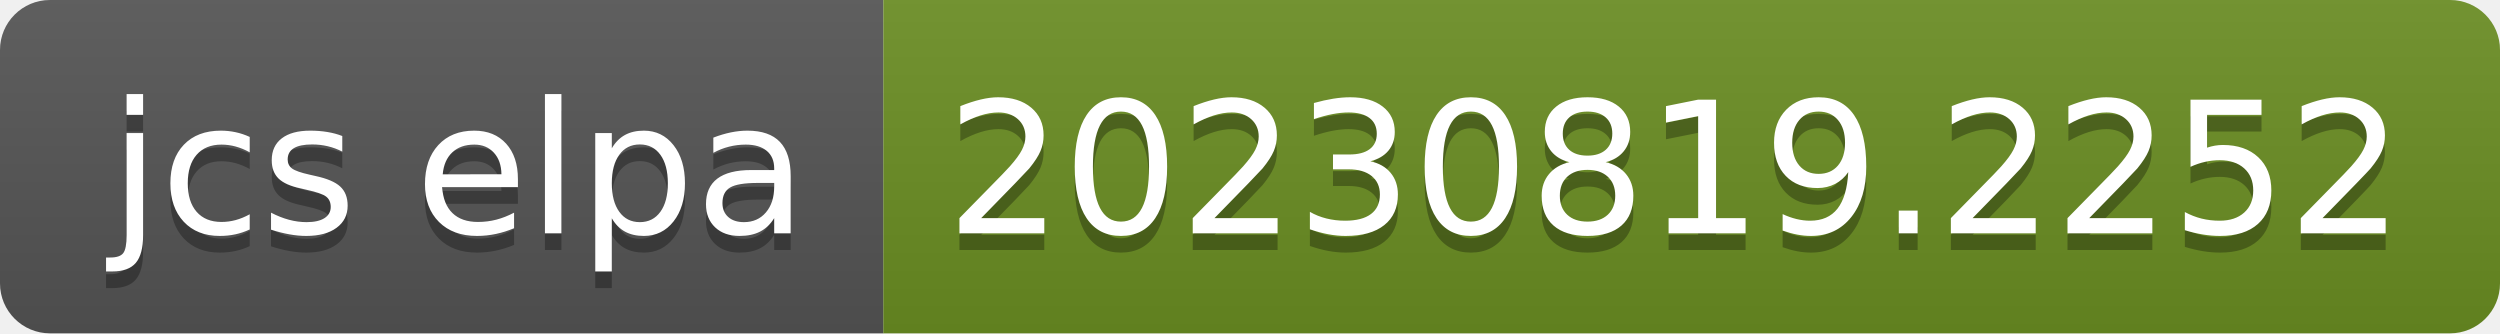
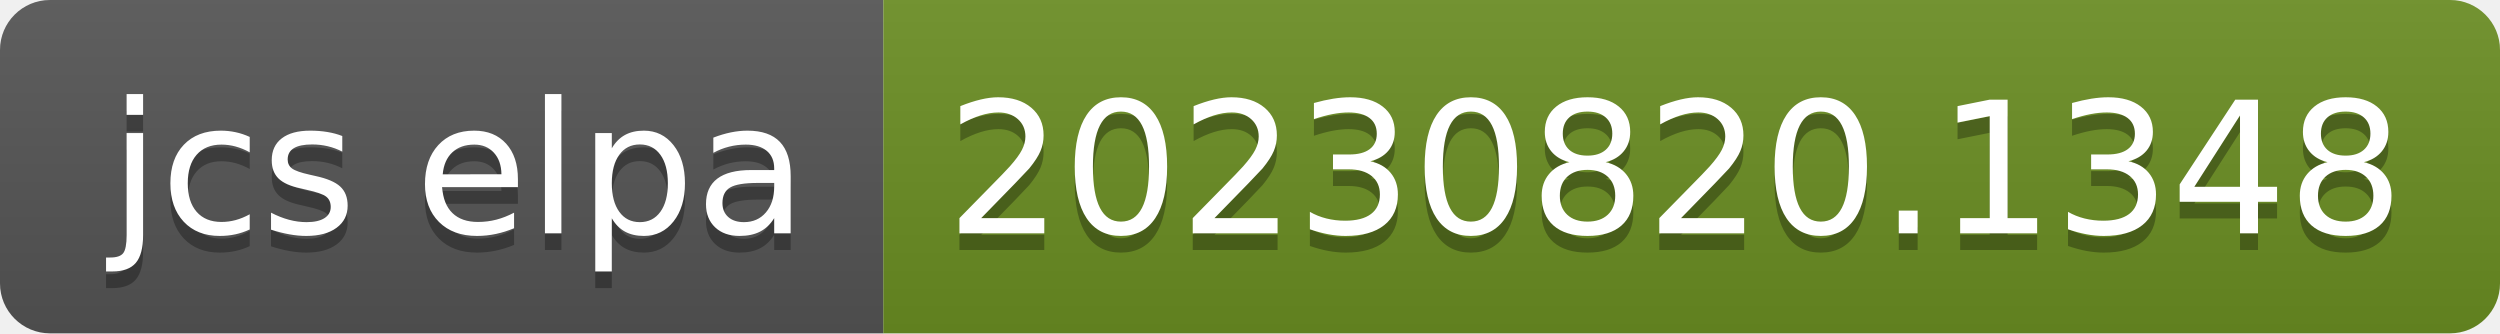
- <svg xmlns="http://www.w3.org/2000/svg" width="150" height="20" role="img" aria-label="jcs elpa: 20230819.2252">
+ <svg xmlns="http://www.w3.org/2000/svg" width="150" height="20" role="img" aria-label="jcs elpa: 20230820.1348">
  <linearGradient id="s" x2="0" y2="100%">
    <stop offset="0" stop-color="#bbb" stop-opacity=".1" />
    <stop offset="1" stop-opacity=".1" />
  </linearGradient>
  <clipPath id="r">
    <rect width="150" height="20" rx="3" fill="#fff" />
  </clipPath>
  <g clip-path="url(#r)">
    <rect width="53" height="20" fill="#555" />
    <rect x="53" width="97" height="20" fill="#6b8e23" />
    <rect width="150" height="20" fill="url(#s)" />
  </g>
  <g fill="#fff" text-anchor="middle" font-family="Verdana,Geneva,DejaVu Sans,sans-serif" text-rendering="geometricPrecision" font-size="110">
    <text aria-hidden="true" x="275" y="150" fill="#010101" fill-opacity=".3" transform="scale(.1)" textLength="430">jcs elpa</text>
    <text x="275" y="140" transform="scale(.1)" fill="#fff" textLength="430">jcs elpa</text>
-     <text aria-hidden="true" x="1005" y="150" fill="#010101" fill-opacity=".3" transform="scale(.1)" textLength="870">20230819.2252</text>
-     <text x="1005" y="140" transform="scale(.1)" fill="#fff" textLength="870">20230819.2252</text>
+     <text aria-hidden="true" x="1005" y="150" fill="#010101" fill-opacity=".3" transform="scale(.1)" textLength="870">20230820.1348</text>
+     <text x="1005" y="140" transform="scale(.1)" fill="#fff" textLength="870">20230820.1348</text>
  </g>
</svg>
